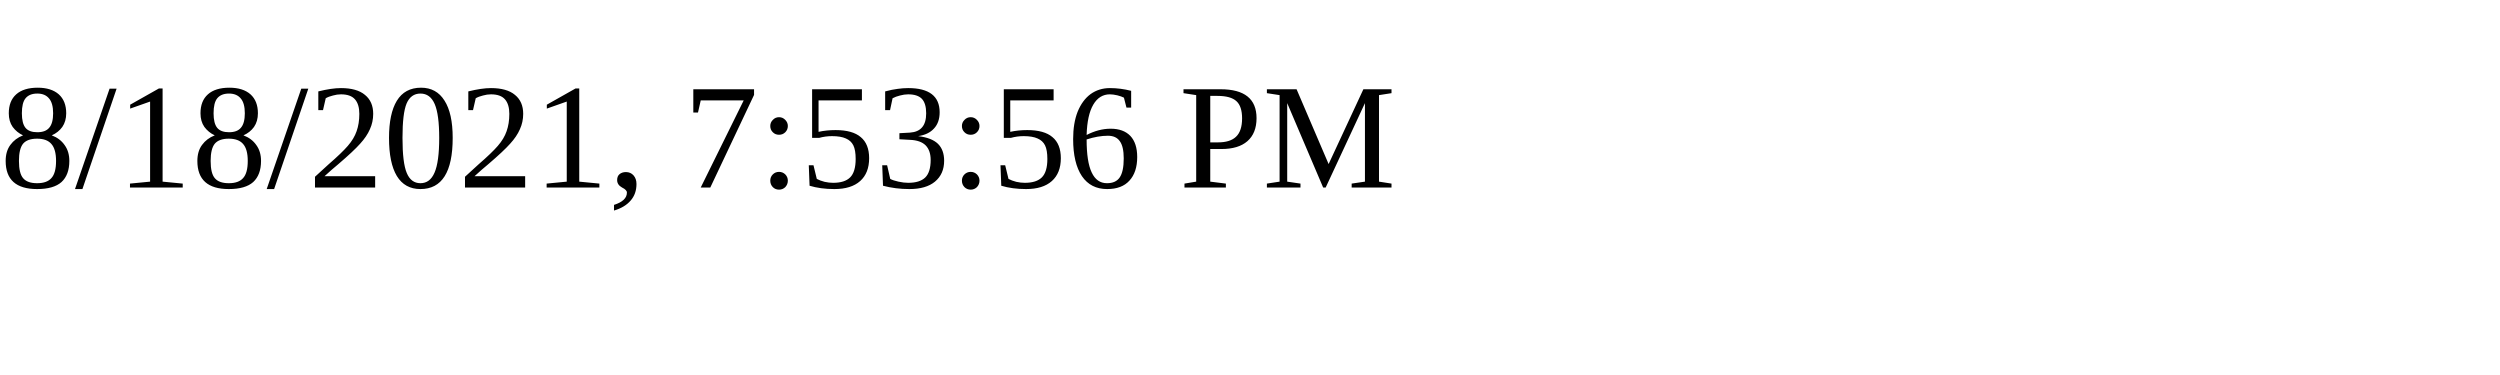
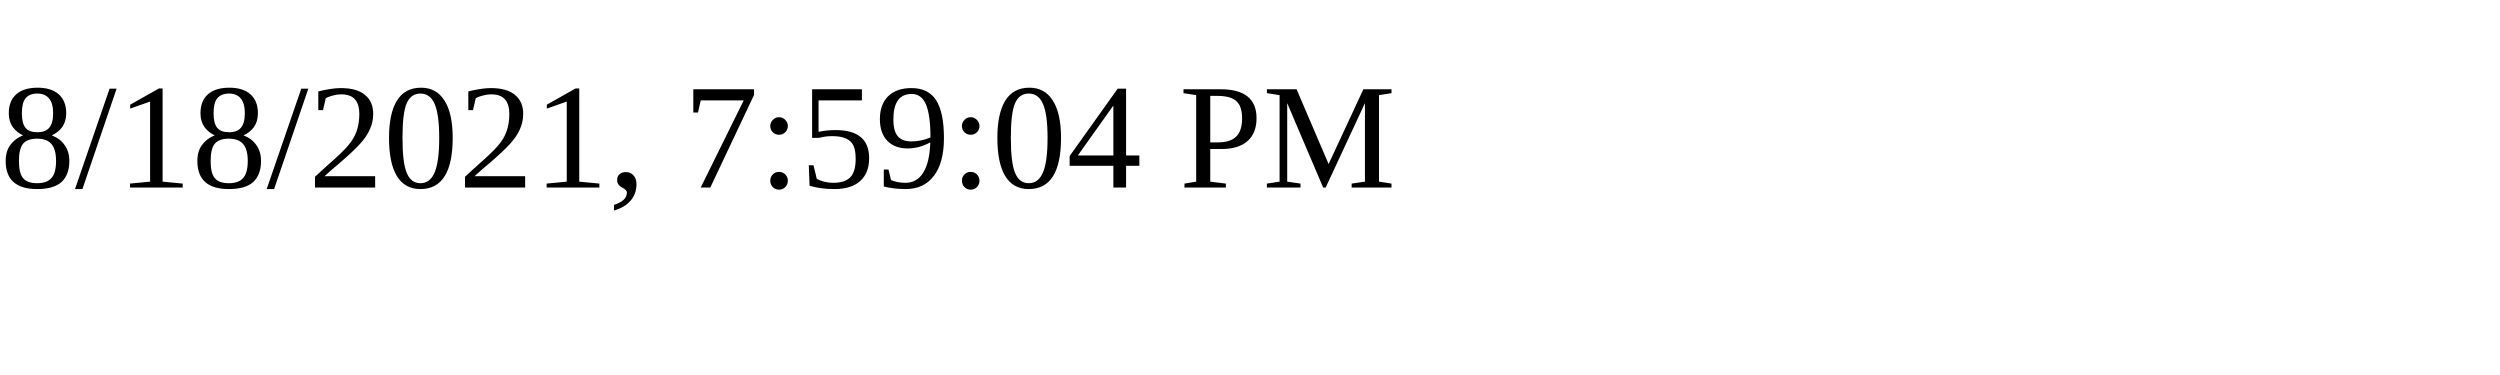
<svg xmlns="http://www.w3.org/2000/svg" height="30" width="200">
-   <text x="0" y="15">8/18/2021, 7:53:56 PM</text>
+   <text x="0" y="15">8/18/2021, 7:59:04 PM</text>
</svg>
